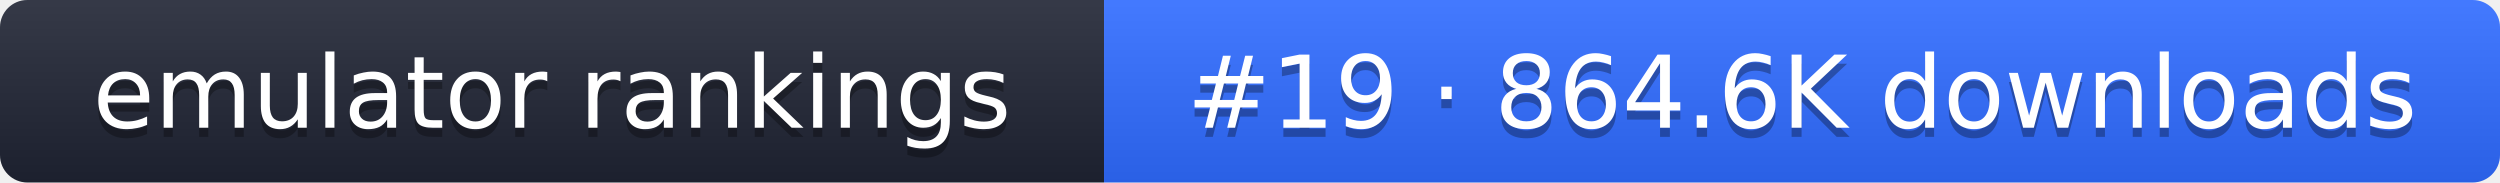
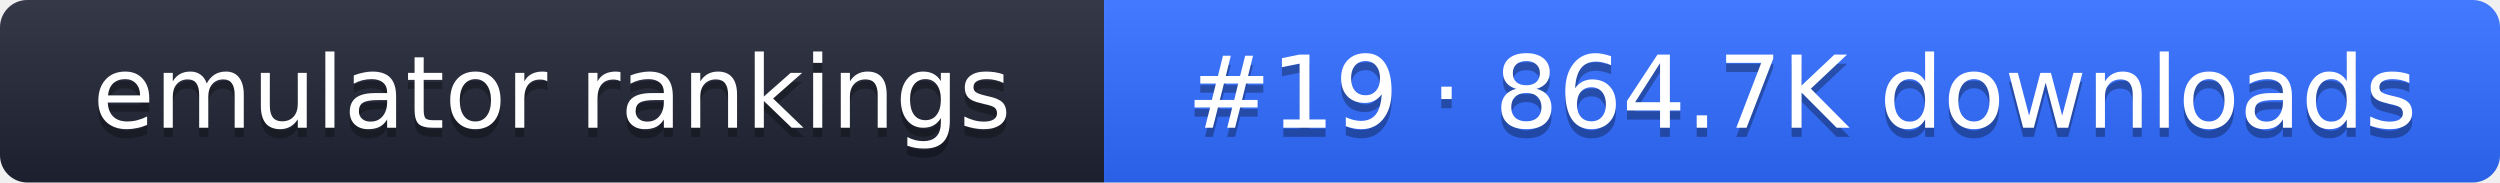
- <svg xmlns="http://www.w3.org/2000/svg" width="274" height="20" role="img" aria-label="emulator rankings: #19 · 864.6K downloads">
+ <svg xmlns="http://www.w3.org/2000/svg" width="274" height="20" role="img" aria-label="emulator rankings: #19 · 864.7K downloads">
  <linearGradient id="g" x2="0" y2="100%">
    <stop offset="0" stop-color="#fff" stop-opacity=".1" />
    <stop offset="1" stop-opacity=".1" />
  </linearGradient>
  <clipPath id="r">
    <rect width="274" height="20" rx="3" fill="#fff" />
  </clipPath>
  <g clip-path="url(#r)">
    <rect width="121" height="20" fill="#1f2433" />
    <rect x="121" width="153" height="20" fill="#2f6bff" />
    <rect width="274" height="20" fill="url(#g)" />
  </g>
  <g fill="#fff" text-anchor="middle" font-family="Verdana,DejaVu Sans,sans-serif" font-size="11">
    <text x="60.5" y="15" fill="#010101" fill-opacity=".3">emulator rankings</text>
    <text x="60.5" y="14">emulator rankings</text>
-     <text x="197.5" y="15" fill="#010101" fill-opacity=".3">#19 · 864.6K downloads</text>
-     <text x="197.5" y="14">#19 · 864.6K downloads</text>
+     <text x="197.5" y="15" fill="#010101" fill-opacity=".3">#19 · 864.7K downloads</text>
+     <text x="197.5" y="14">#19 · 864.7K downloads</text>
  </g>
</svg>
